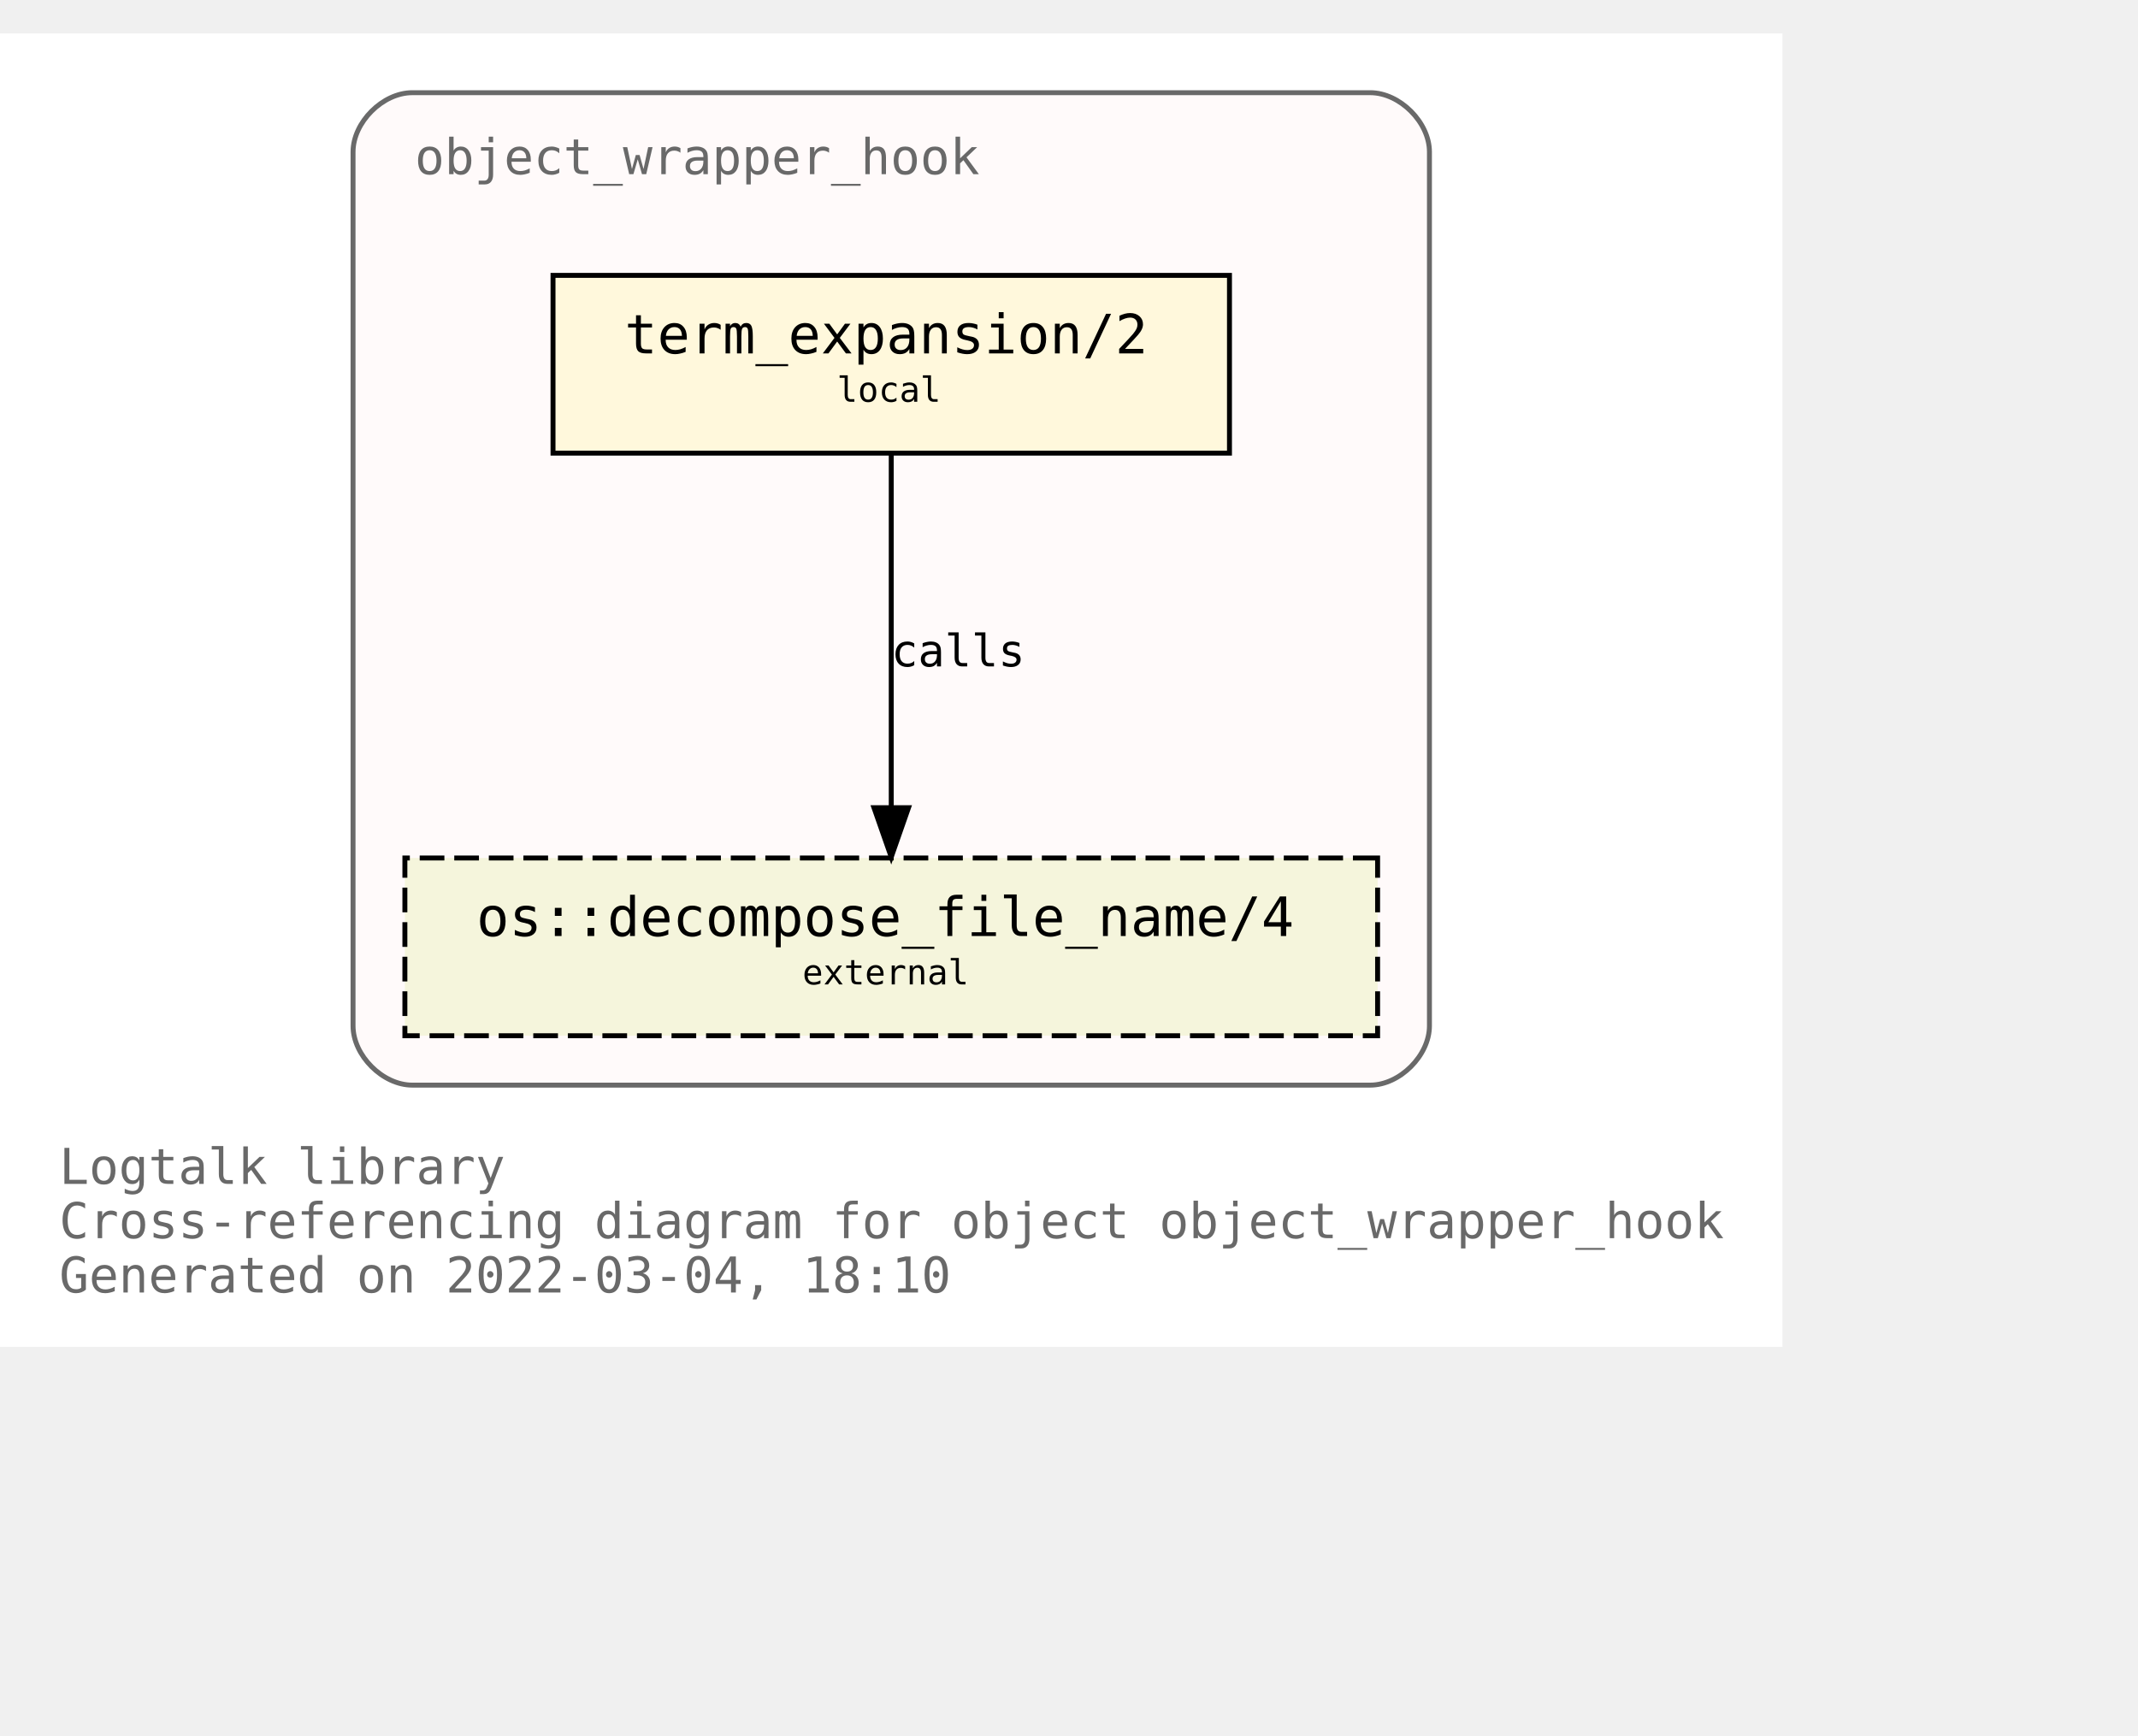
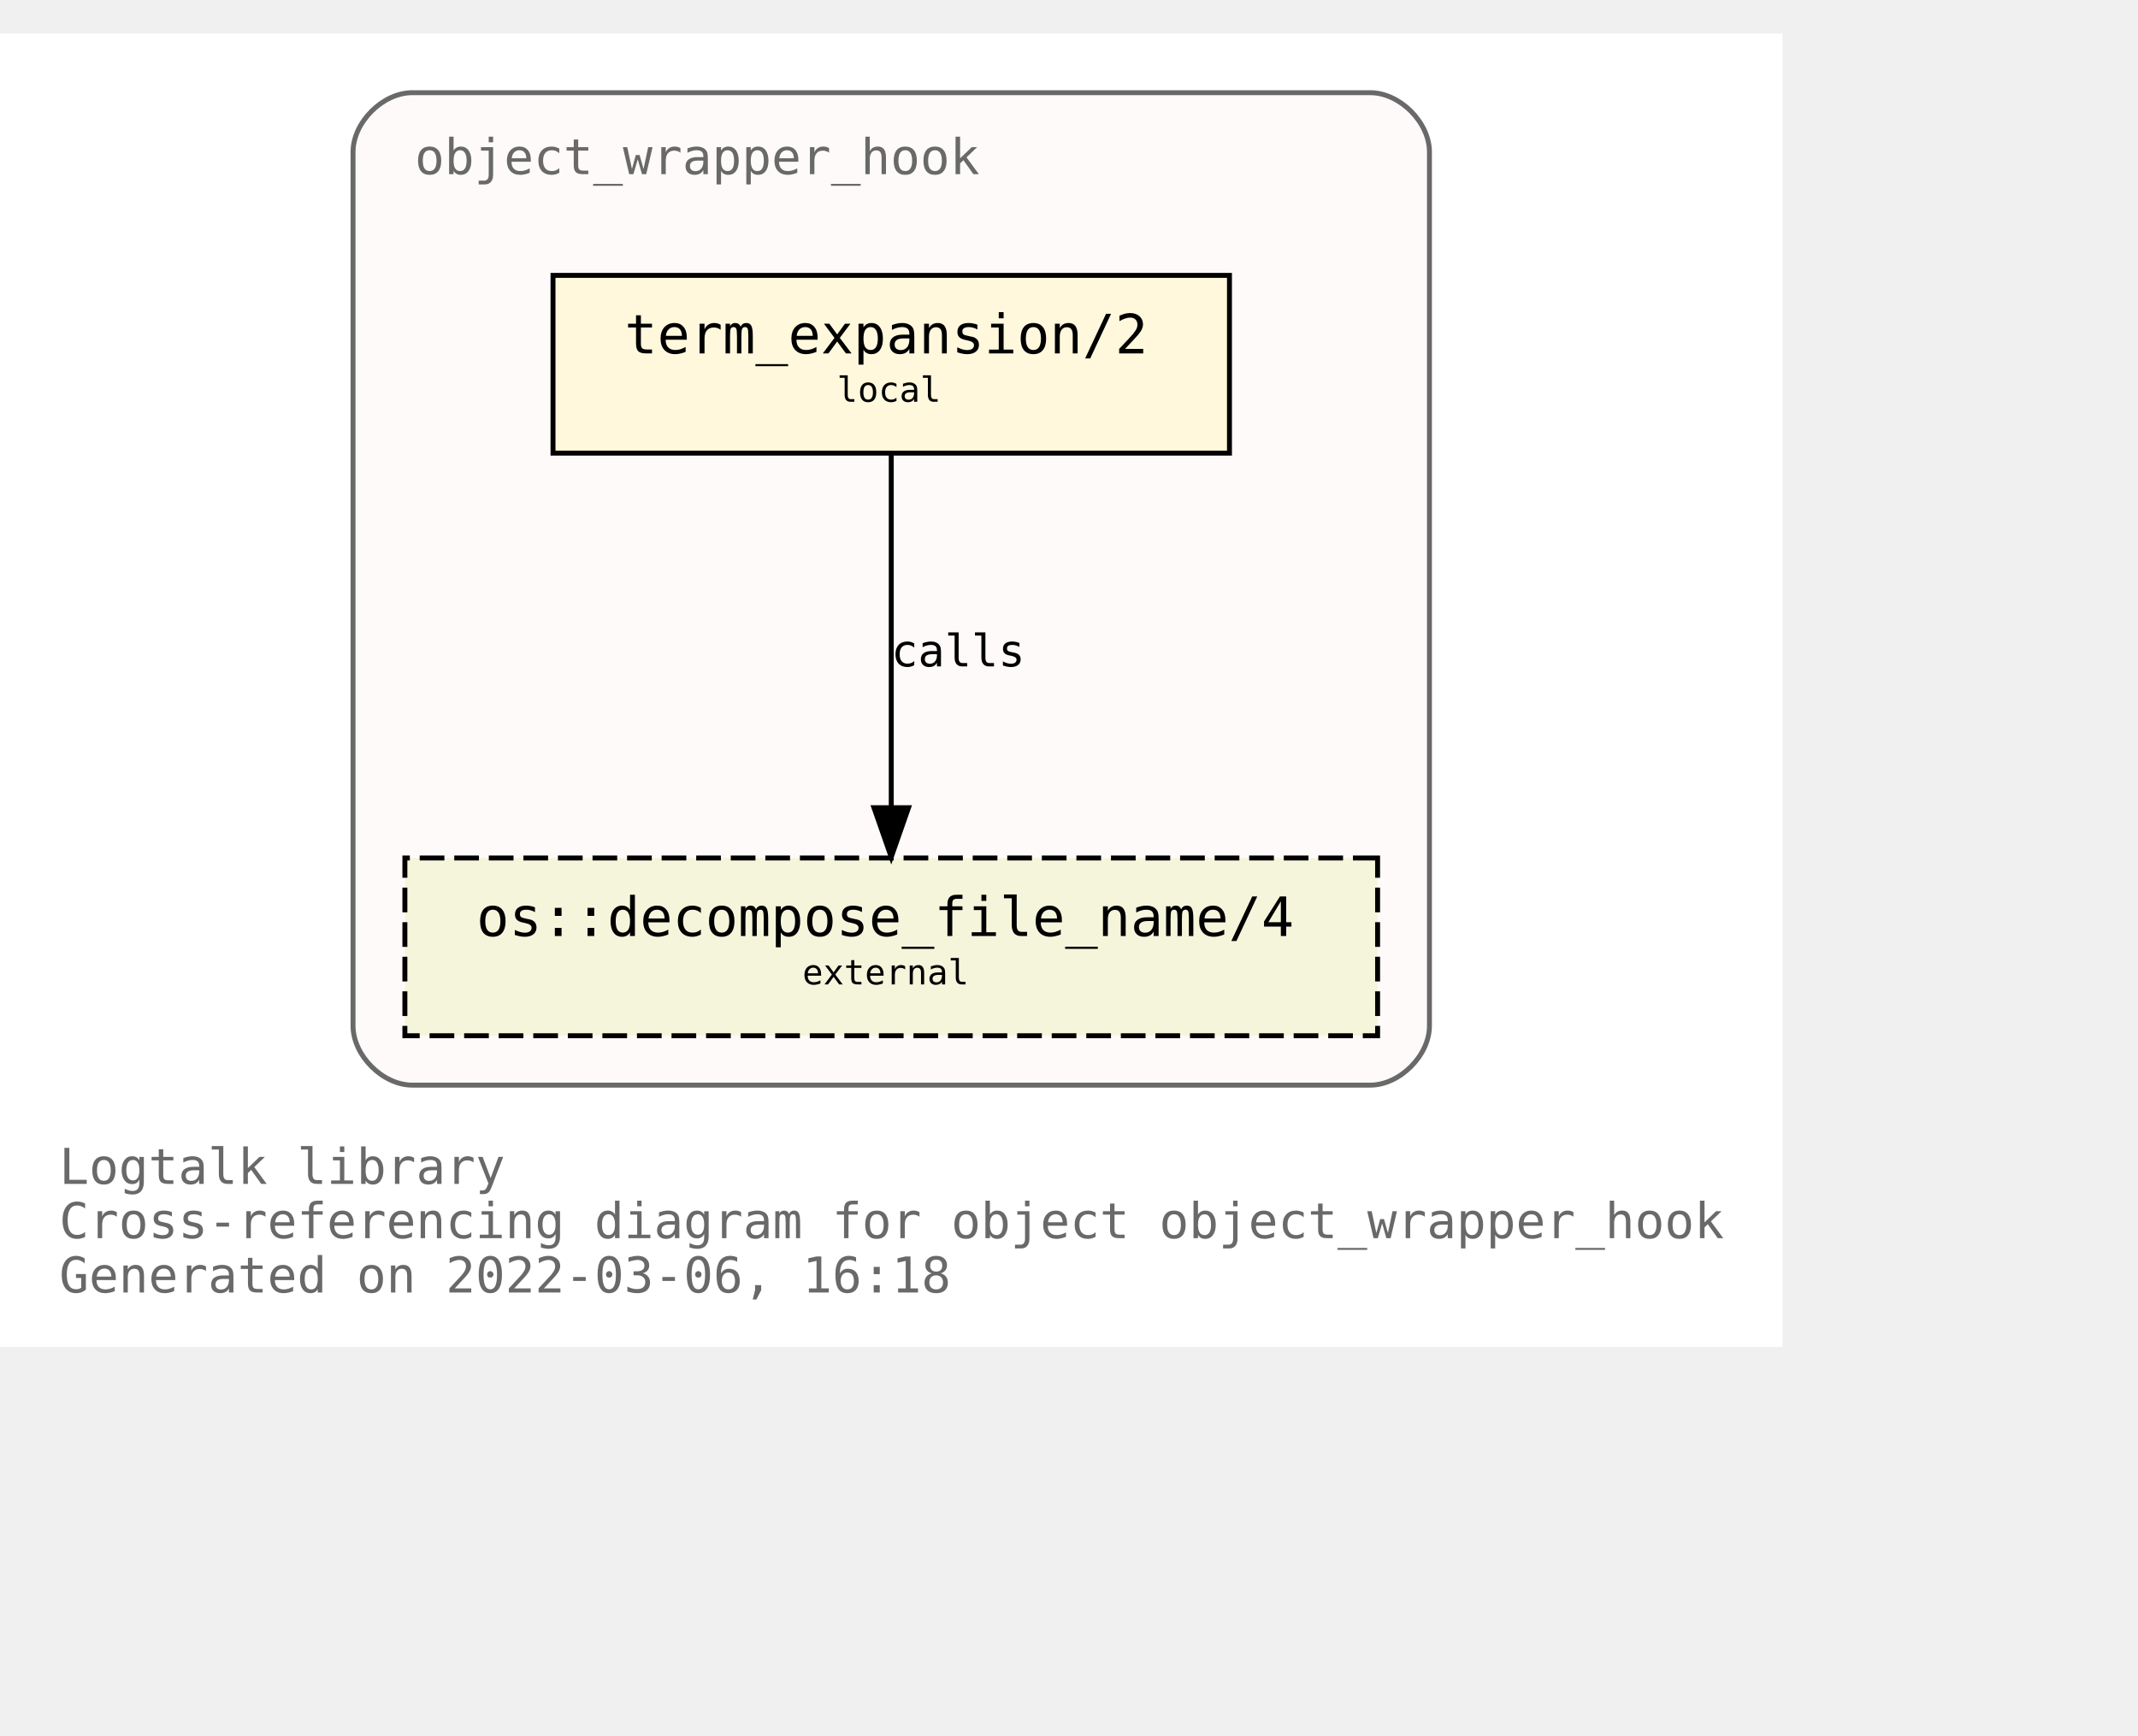
<svg xmlns="http://www.w3.org/2000/svg" xmlns:xlink="http://www.w3.org/1999/xlink" width="505pt" height="410pt" viewBox="72.00 72.00 433.00 338.00">
  <g id="graph0" class="graph" transform="scale(1 1) rotate(0) translate(76 334)">
    <polygon fill="white" stroke="transparent" points="-4,4 -4,-262 357,-262 357,4 -4,4" />
    <text text-anchor="start" x="8" y="-29" font-family="Monospace" font-size="10.00" fill="dimgray">Logtalk library</text>
    <text text-anchor="start" x="8" y="-18" font-family="Monospace" font-size="10.00" fill="dimgray">Cross-referencing diagram for object object_wrapper_hook</text>
-     <text text-anchor="start" x="8" y="-7" font-family="Monospace" font-size="10.00" fill="dimgray">Generated on 2022-03-04, 18:10</text>
+     <text text-anchor="start" x="8" y="-7" font-family="Monospace" font-size="10.00" fill="dimgray">Generated on 2022-03-06, 16:18</text>
    <g id="clust1" class="cluster">
      <g id="a_clust1">
        <a xlink:title="object_wrapper_hook">
          <path fill="snow" stroke="dimgray" d="M79.5,-49C79.5,-49 273.5,-49 273.5,-49 279.5,-49 285.5,-55 285.5,-61 285.5,-61 285.5,-238 285.5,-238 285.5,-244 279.5,-250 273.5,-250 273.5,-250 79.5,-250 79.5,-250 73.5,-250 67.5,-244 67.5,-238 67.5,-238 67.5,-61 67.5,-61 67.5,-55 73.5,-49 79.5,-49" />
          <g id="a_clust1_0">
-             <a xlink:href="https://github.com/LogtalkDotOrg/logtalk3/tree/161aec031c3999b4cc2ea56a5e22c9dc1b55401e/library/hook_objects/object_wrapper_hook.lgt" xlink:title="https://github.com/LogtalkDotOrg/logtalk3/tree/161aec031c3999b4cc2ea56a5e22c9dc1b55401e/library/hook_objects/object_wrapper_hook.lgt">
+             <a xlink:href="https://github.com/LogtalkDotOrg/logtalk3/tree/7dc79638ee5d3d55dccc779304fde6139b53017c/library/hook_objects/object_wrapper_hook.lgt" xlink:title="https://github.com/LogtalkDotOrg/logtalk3/tree/7dc79638ee5d3d55dccc779304fde6139b53017c/library/hook_objects/object_wrapper_hook.lgt">
              <text text-anchor="start" x="80" y="-233.5" font-family="Monospace" font-size="10.00" fill="dimgray">object_wrapper_hook</text>
            </a>
          </g>
        </a>
      </g>
    </g>
    <g id="node1" class="node">
      <g id="a_node1">
-         <a xlink:href="https://github.com/LogtalkDotOrg/logtalk3/tree/161aec031c3999b4cc2ea56a5e22c9dc1b55401e/library/hook_objects/object_wrapper_hook.lgt#L39" xlink:title="https://github.com/LogtalkDotOrg/logtalk3/tree/161aec031c3999b4cc2ea56a5e22c9dc1b55401e/library/hook_objects/object_wrapper_hook.lgt#L39">
+         <a xlink:href="https://github.com/LogtalkDotOrg/logtalk3/tree/7dc79638ee5d3d55dccc779304fde6139b53017c/library/hook_objects/object_wrapper_hook.lgt#L39" xlink:title="https://github.com/LogtalkDotOrg/logtalk3/tree/7dc79638ee5d3d55dccc779304fde6139b53017c/library/hook_objects/object_wrapper_hook.lgt#L39">
          <polygon fill="cornsilk" stroke="black" points="245,-213 108,-213 108,-177 245,-177 245,-213" />
          <text text-anchor="start" x="116.5" y="-197.8" font-family="Monospace" font-size="9.00"> </text>
          <text text-anchor="start" x="122.5" y="-197.2" font-family="Monospace" font-size="11.00">term_expansion/2</text>
          <text text-anchor="start" x="231.5" y="-197.8" font-family="Monospace" font-size="9.00"> </text>
          <text text-anchor="start" x="116.5" y="-186.8" font-family="Monospace" font-size="9.00"> </text>
          <text text-anchor="start" x="165.5" y="-187.4" font-family="Monospace" font-size="7.00">local</text>
          <text text-anchor="start" x="231.5" y="-186.8" font-family="Monospace" font-size="9.00"> </text>
        </a>
      </g>
    </g>
    <g id="node2" class="node">
      <g id="a_node2">
        <a xlink:href="https://logtalk.org/library/osp_0.html#decompose_file_name/4" xlink:title="https://logtalk.org/library/osp_0.html#decompose_file_name/4">
          <polygon fill="beige" stroke="black" stroke-dasharray="5,2" points="275,-95 78,-95 78,-59 275,-59 275,-95" />
          <text text-anchor="start" x="86.5" y="-79.8" font-family="Monospace" font-size="9.00"> </text>
          <text text-anchor="start" x="92.5" y="-79.2" font-family="Monospace" font-size="11.00">os::decompose_file_name/4</text>
          <text text-anchor="start" x="261.5" y="-79.8" font-family="Monospace" font-size="9.00"> </text>
          <text text-anchor="start" x="86.5" y="-68.8" font-family="Monospace" font-size="9.00"> </text>
          <text text-anchor="start" x="158.5" y="-69.4" font-family="Monospace" font-size="7.00">external</text>
          <text text-anchor="start" x="261.5" y="-68.8" font-family="Monospace" font-size="9.00"> </text>
        </a>
      </g>
    </g>
    <g id="edge1" class="edge">
      <g id="a_edge1">
-         <a xlink:href="https://github.com/LogtalkDotOrg/logtalk3/tree/161aec031c3999b4cc2ea56a5e22c9dc1b55401e/library/hook_objects/object_wrapper_hook.lgt#L39" xlink:title="calls">
+         <a xlink:href="https://github.com/LogtalkDotOrg/logtalk3/tree/7dc79638ee5d3d55dccc779304fde6139b53017c/library/hook_objects/object_wrapper_hook.lgt#L39" xlink:title="calls">
          <path fill="none" stroke="black" d="M176.5,-176.88C176.5,-158.04 176.5,-127.47 176.5,-105.3" />
          <polygon fill="black" stroke="black" points="180,-105.19 176.5,-95.19 173,-105.19 180,-105.19" />
        </a>
      </g>
      <g id="a_edge1-label">
-         <a xlink:href="https://github.com/LogtalkDotOrg/logtalk3/tree/161aec031c3999b4cc2ea56a5e22c9dc1b55401e/library/hook_objects/object_wrapper_hook.lgt#L39" xlink:title="https://github.com/LogtalkDotOrg/logtalk3/tree/161aec031c3999b4cc2ea56a5e22c9dc1b55401e/library/hook_objects/object_wrapper_hook.lgt#L39">
+         <a xlink:href="https://github.com/LogtalkDotOrg/logtalk3/tree/7dc79638ee5d3d55dccc779304fde6139b53017c/library/hook_objects/object_wrapper_hook.lgt#L39" xlink:title="https://github.com/LogtalkDotOrg/logtalk3/tree/7dc79638ee5d3d55dccc779304fde6139b53017c/library/hook_objects/object_wrapper_hook.lgt#L39">
          <text text-anchor="start" x="176.5" y="-133.8" font-family="Monospace" font-size="9.00">calls</text>
        </a>
      </g>
    </g>
  </g>
</svg>
